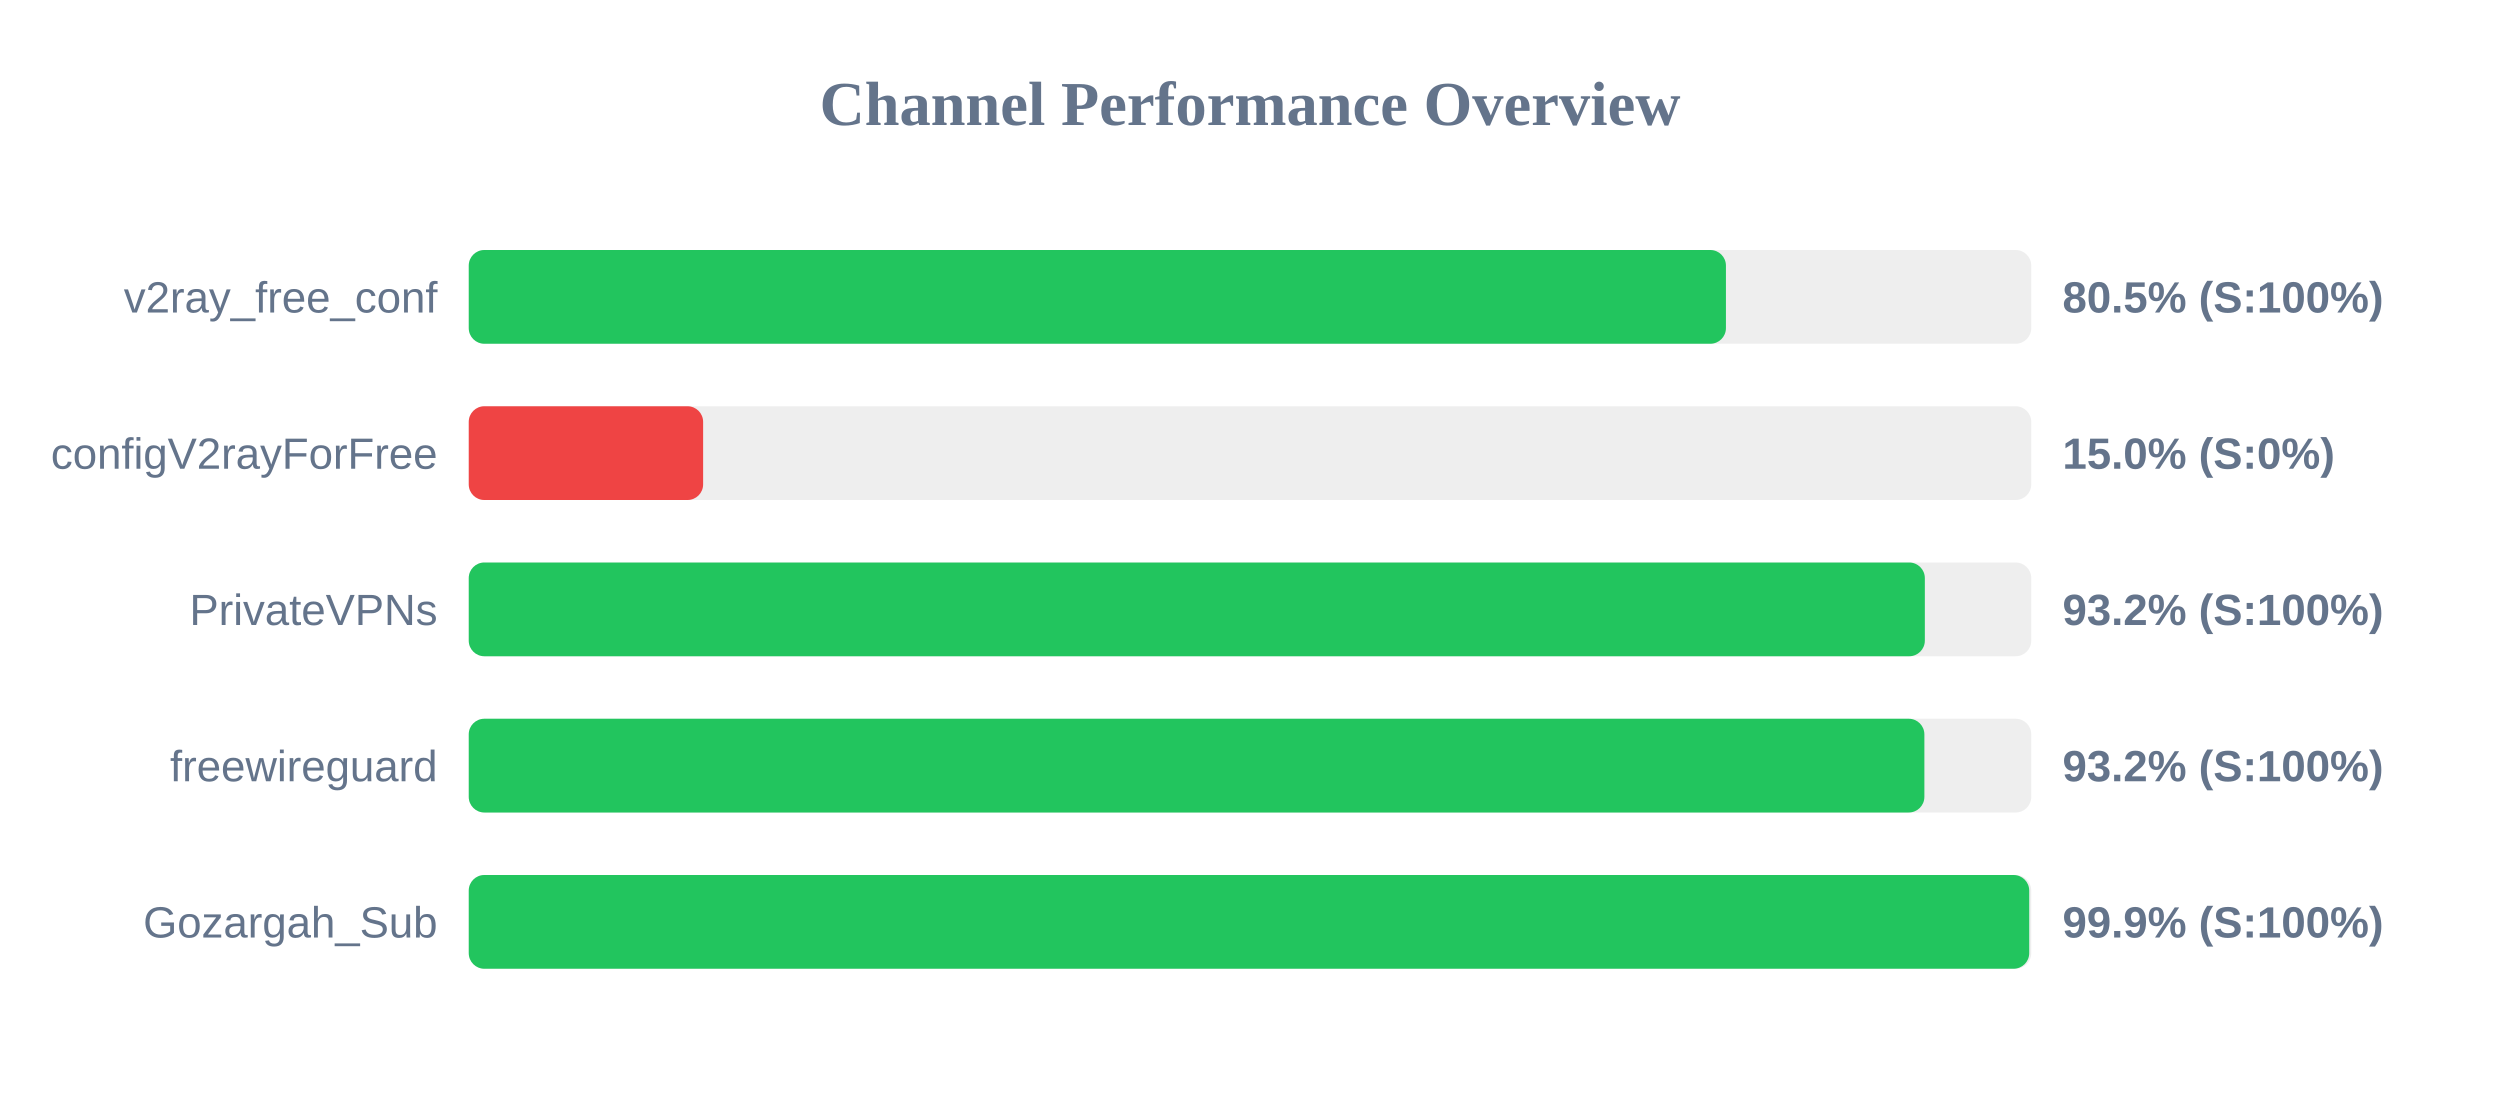
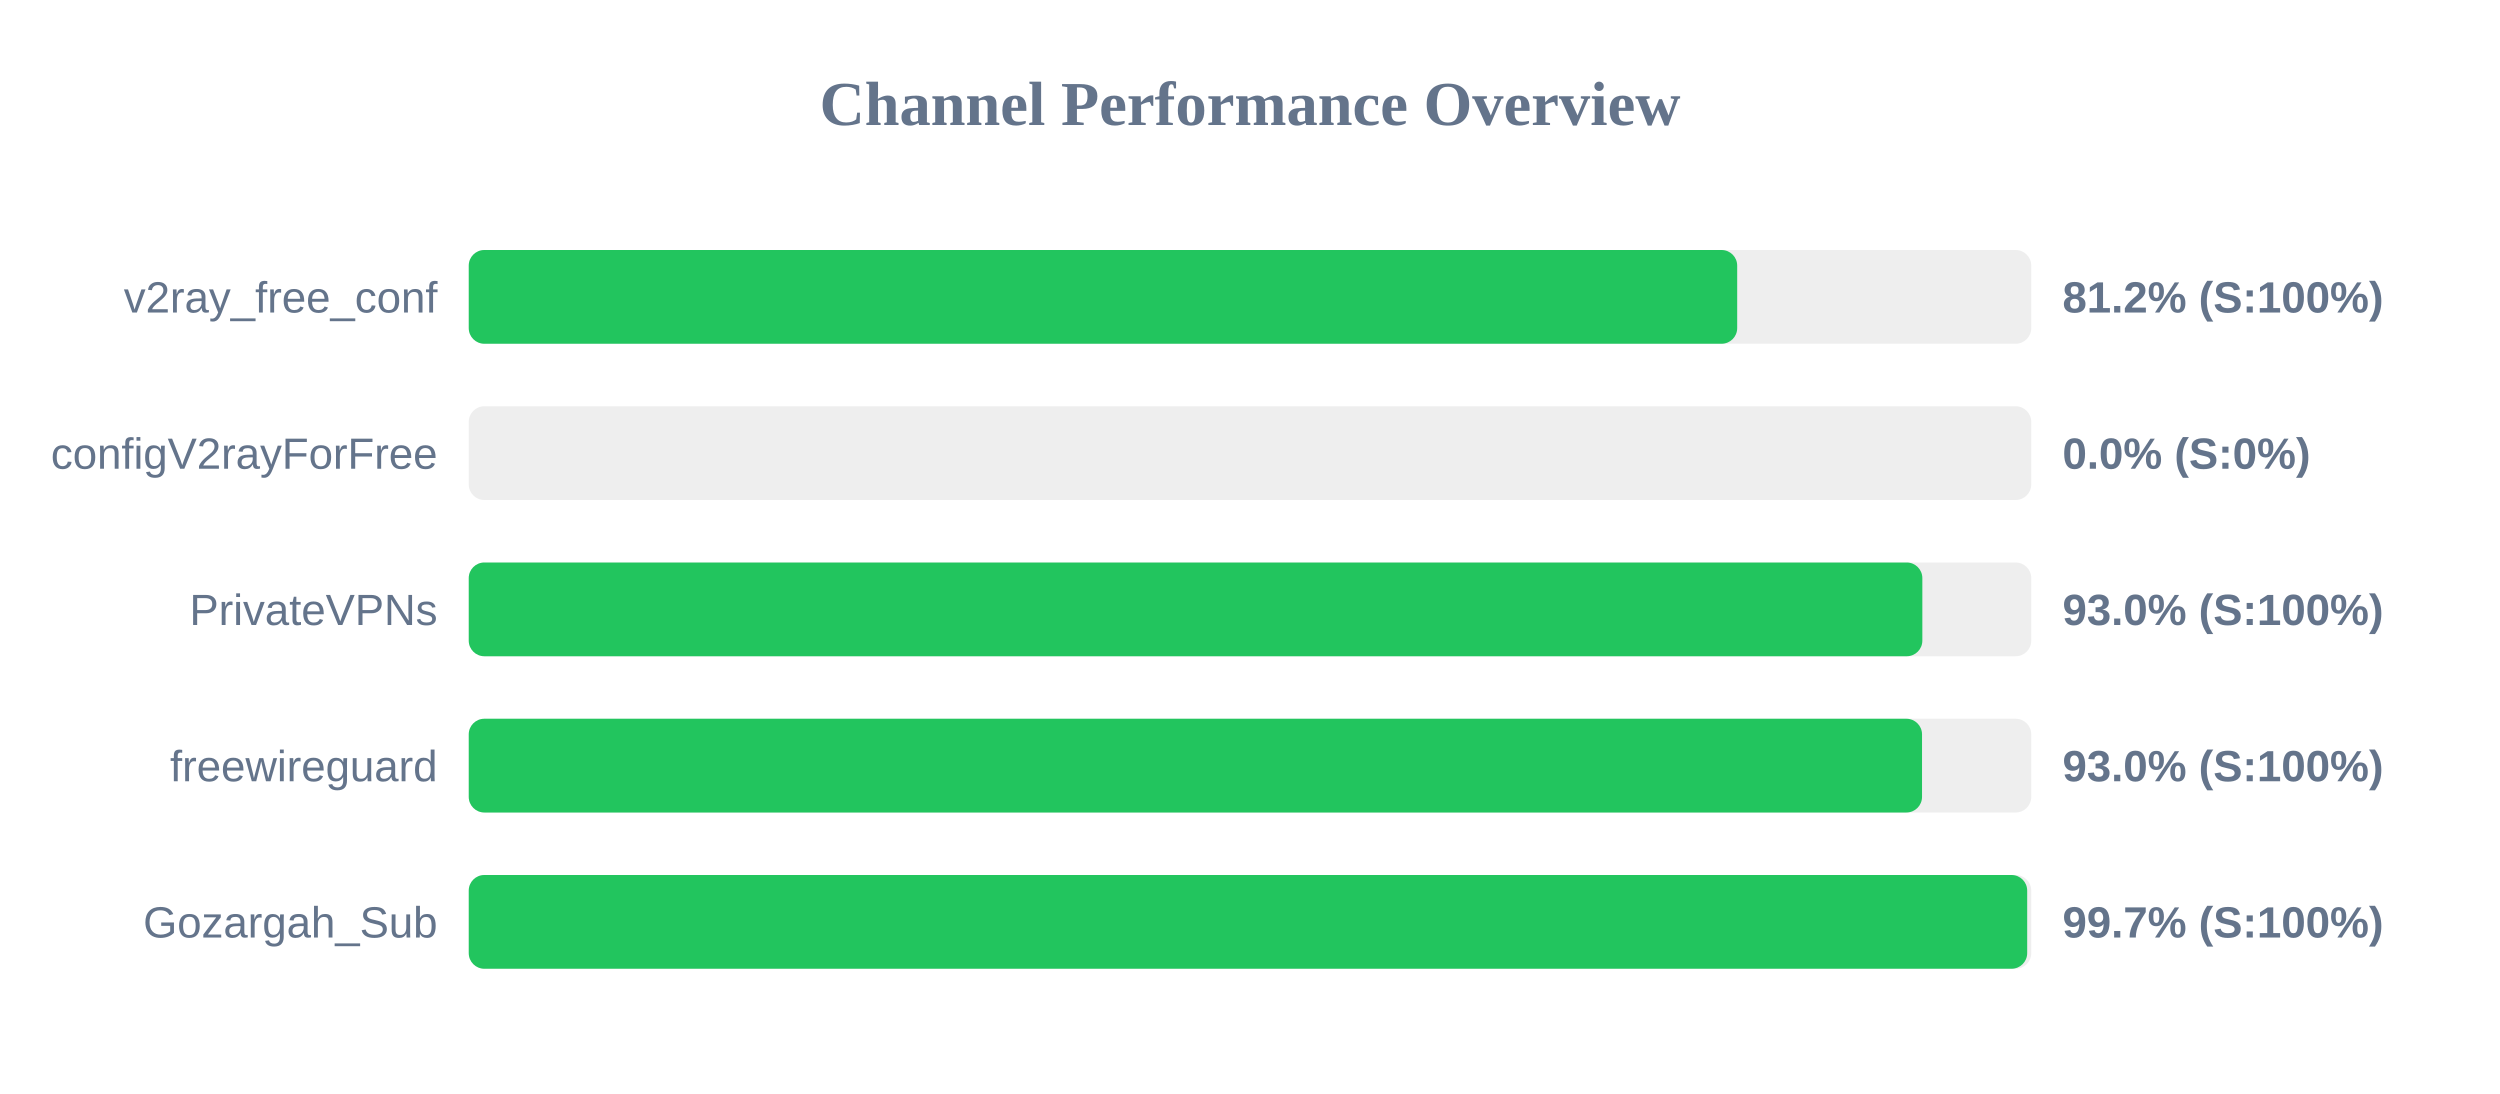
<svg xmlns="http://www.w3.org/2000/svg" width="800" height="350" version="1.1">
  <style>
        .row { font: 14px Arial; fill: #64748b; }
        .score { font: bold 14px Arial; fill: #64748b; }
    </style>
  <text x="400" y="40" text-anchor="middle" font-size="20px" font-weight="bold" fill="#64748b">Channel Performance Overview</text>
  <rect x="150" y="80" width="500" height="30" fill="#eee" rx="5" />
-   <rect x="150" y="80" width="402.3" height="30" fill="#22c55e" rx="5" />
+   <rect x="150" y="80" width="405.9" height="30" fill="#22c55e" rx="5" />
  <text x="140" y="100" text-anchor="end" class="row">v2ray_free_conf</text>
-   <text x="660" y="100" text-anchor="start" class="score">80.5% (S:100%)</text>
+   <text x="660" y="100" text-anchor="start" class="score">81.2% (S:100%)</text>
  <rect x="150" y="130" width="500" height="30" fill="#eee" rx="5" />
-   <rect x="150" y="130" width="75.0" height="30" fill="#ef4444" rx="5" />
+   <rect x="150" y="130" width="0.0" height="30" fill="#ef4444" rx="5" />
  <text x="140" y="150" text-anchor="end" class="row">configV2rayForFree</text>
-   <text x="660" y="150" text-anchor="start" class="score">15.0% (S:0%)</text>
+   <text x="660" y="150" text-anchor="start" class="score">0.0% (S:0%)</text>
  <rect x="150" y="180" width="500" height="30" fill="#eee" rx="5" />
-   <rect x="150" y="180" width="465.95" height="30" fill="#22c55e" rx="5" />
+   <rect x="150" y="180" width="465.15" height="30" fill="#22c55e" rx="5" />
  <text x="140" y="200" text-anchor="end" class="row">PrivateVPNs</text>
-   <text x="660" y="200" text-anchor="start" class="score">93.2% (S:100%)</text>
+   <text x="660" y="200" text-anchor="start" class="score">93.0% (S:100%)</text>
  <rect x="150" y="230" width="500" height="30" fill="#eee" rx="5" />
-   <rect x="150" y="230" width="465.8" height="30" fill="#22c55e" rx="5" />
+   <rect x="150" y="230" width="465.05" height="30" fill="#22c55e" rx="5" />
  <text x="140" y="250" text-anchor="end" class="row">freewireguard</text>
-   <text x="660" y="250" text-anchor="start" class="score">93.2% (S:100%)</text>
+   <text x="660" y="250" text-anchor="start" class="score">93.0% (S:100%)</text>
  <rect x="150" y="280" width="500" height="30" fill="#eee" rx="5" />
-   <rect x="150" y="280" width="499.35" height="30" fill="#22c55e" rx="5" />
+   <rect x="150" y="280" width="498.7" height="30" fill="#22c55e" rx="5" />
  <text x="140" y="300" text-anchor="end" class="row">Gozargah_Sub</text>
-   <text x="660" y="300" text-anchor="start" class="score">99.9% (S:100%)</text>
+   <text x="660" y="300" text-anchor="start" class="score">99.7% (S:100%)</text>
</svg>
